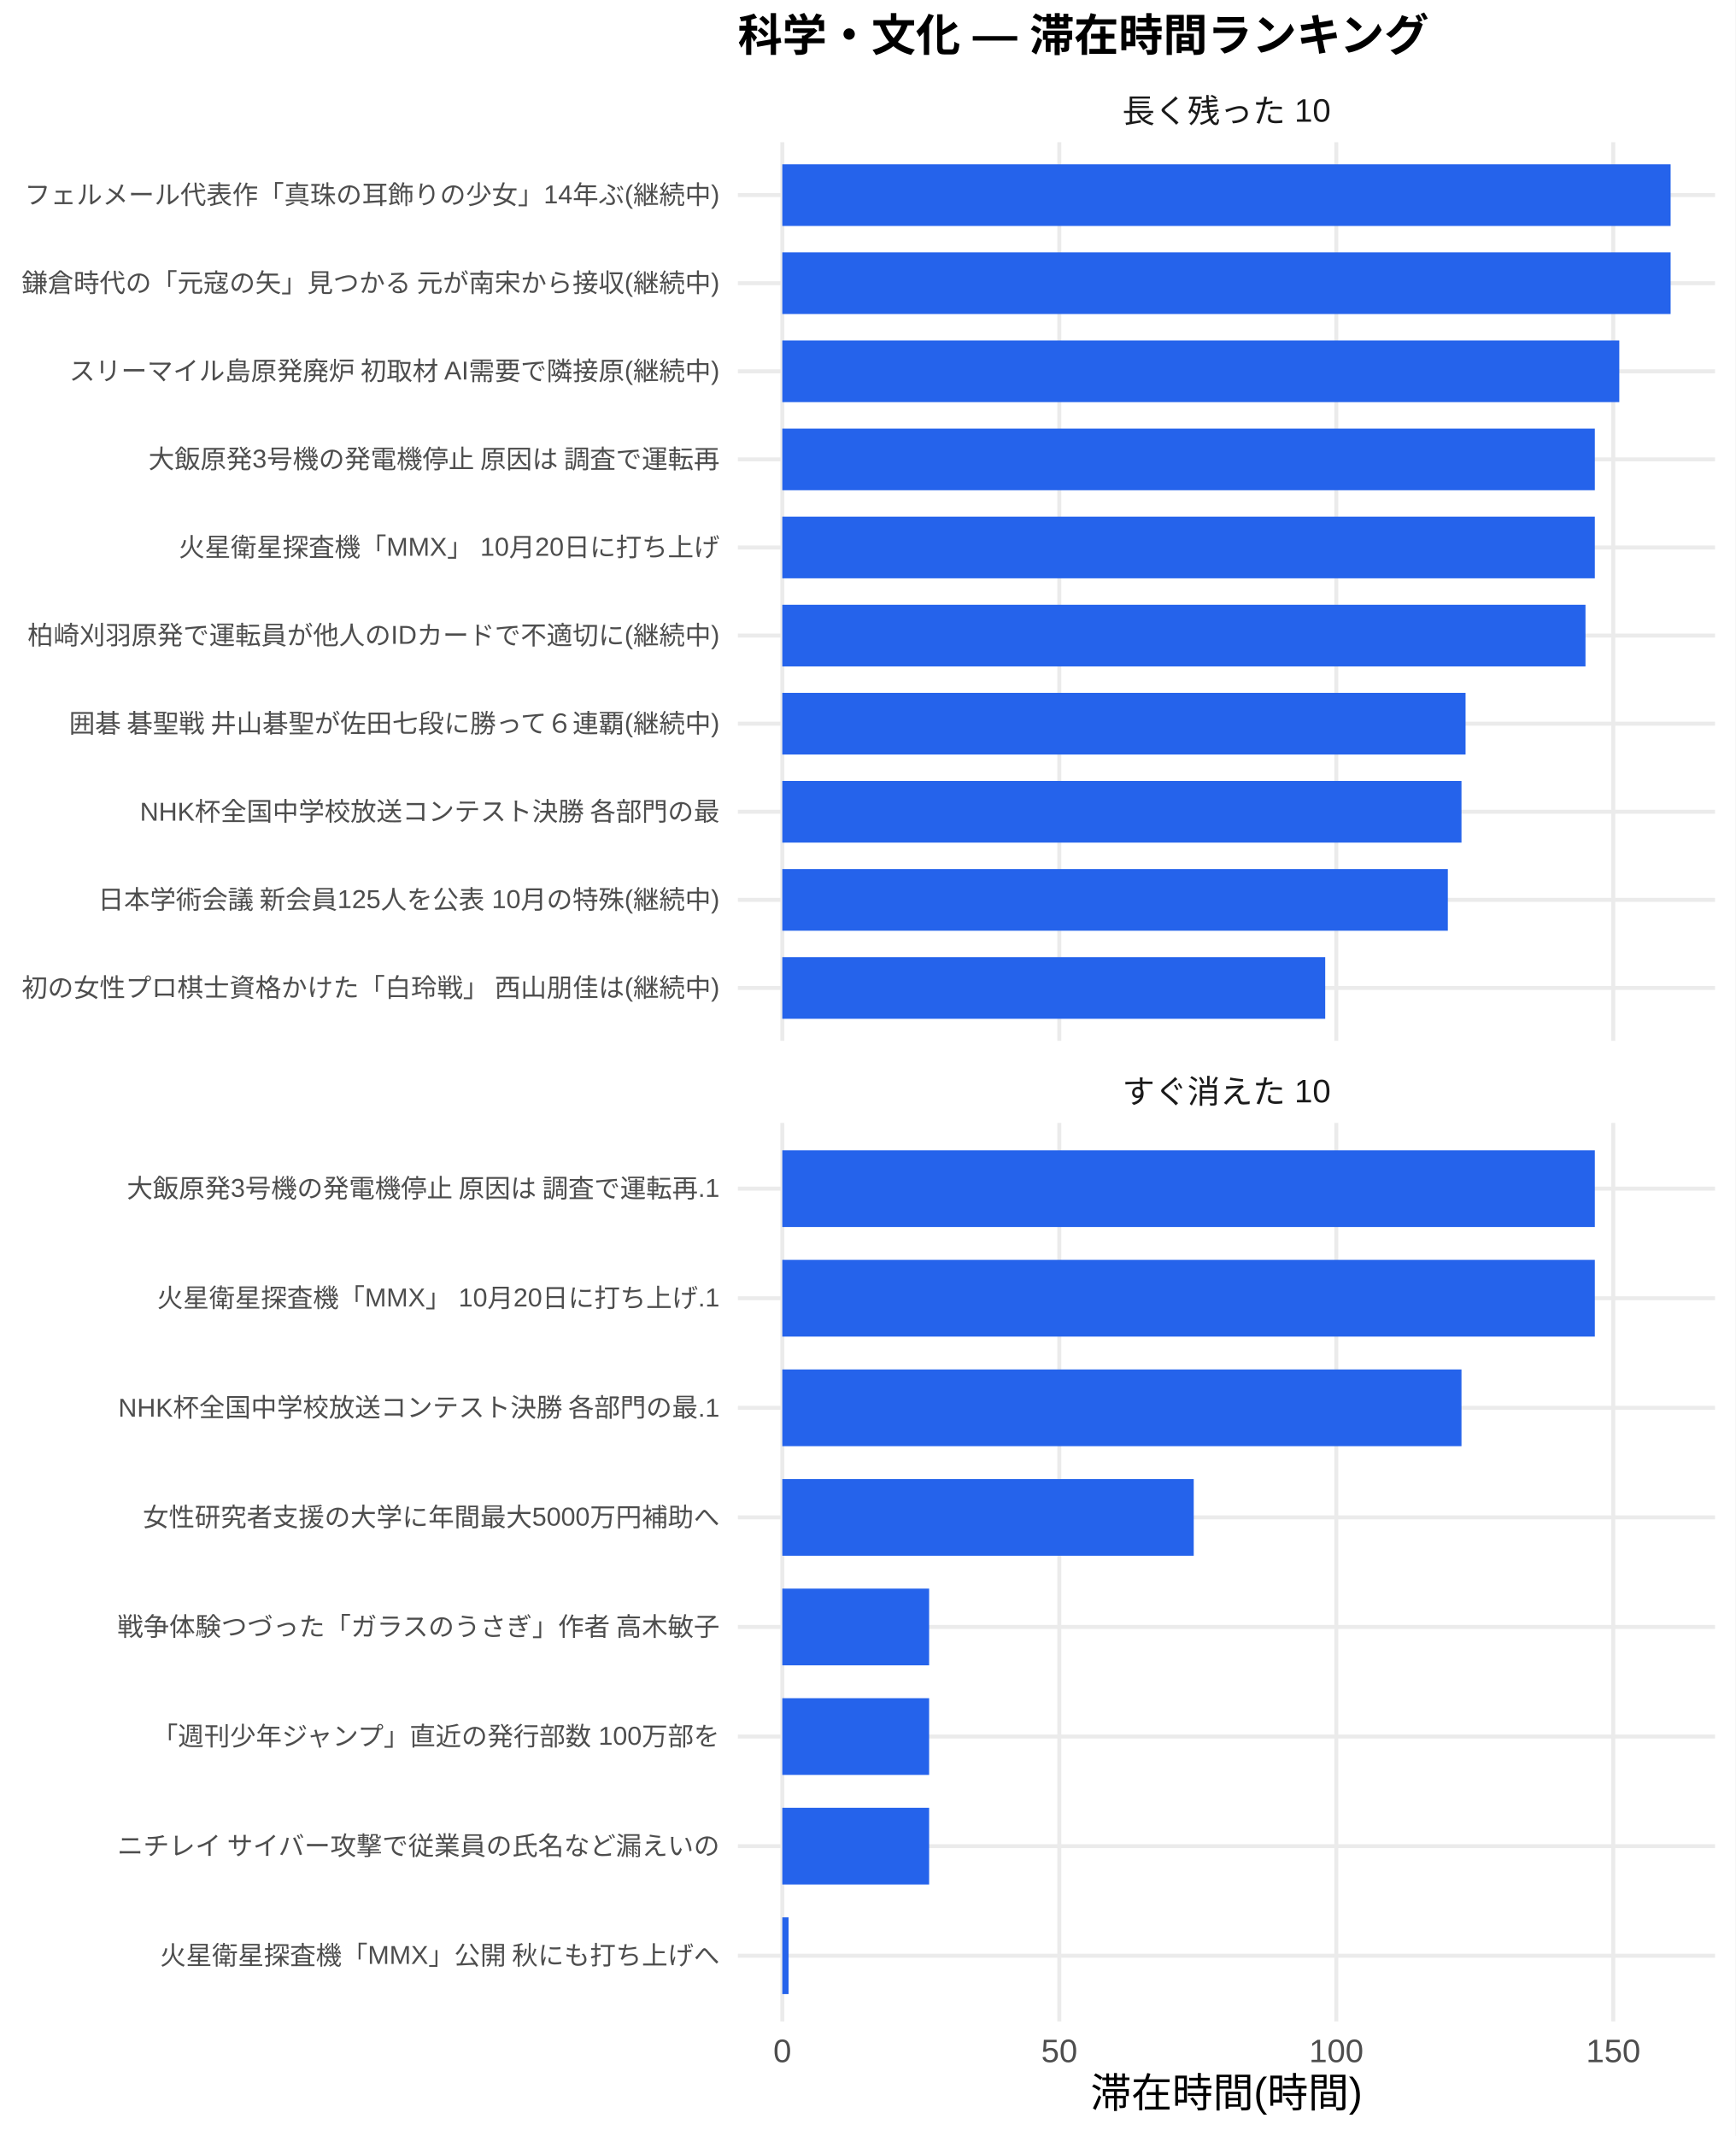
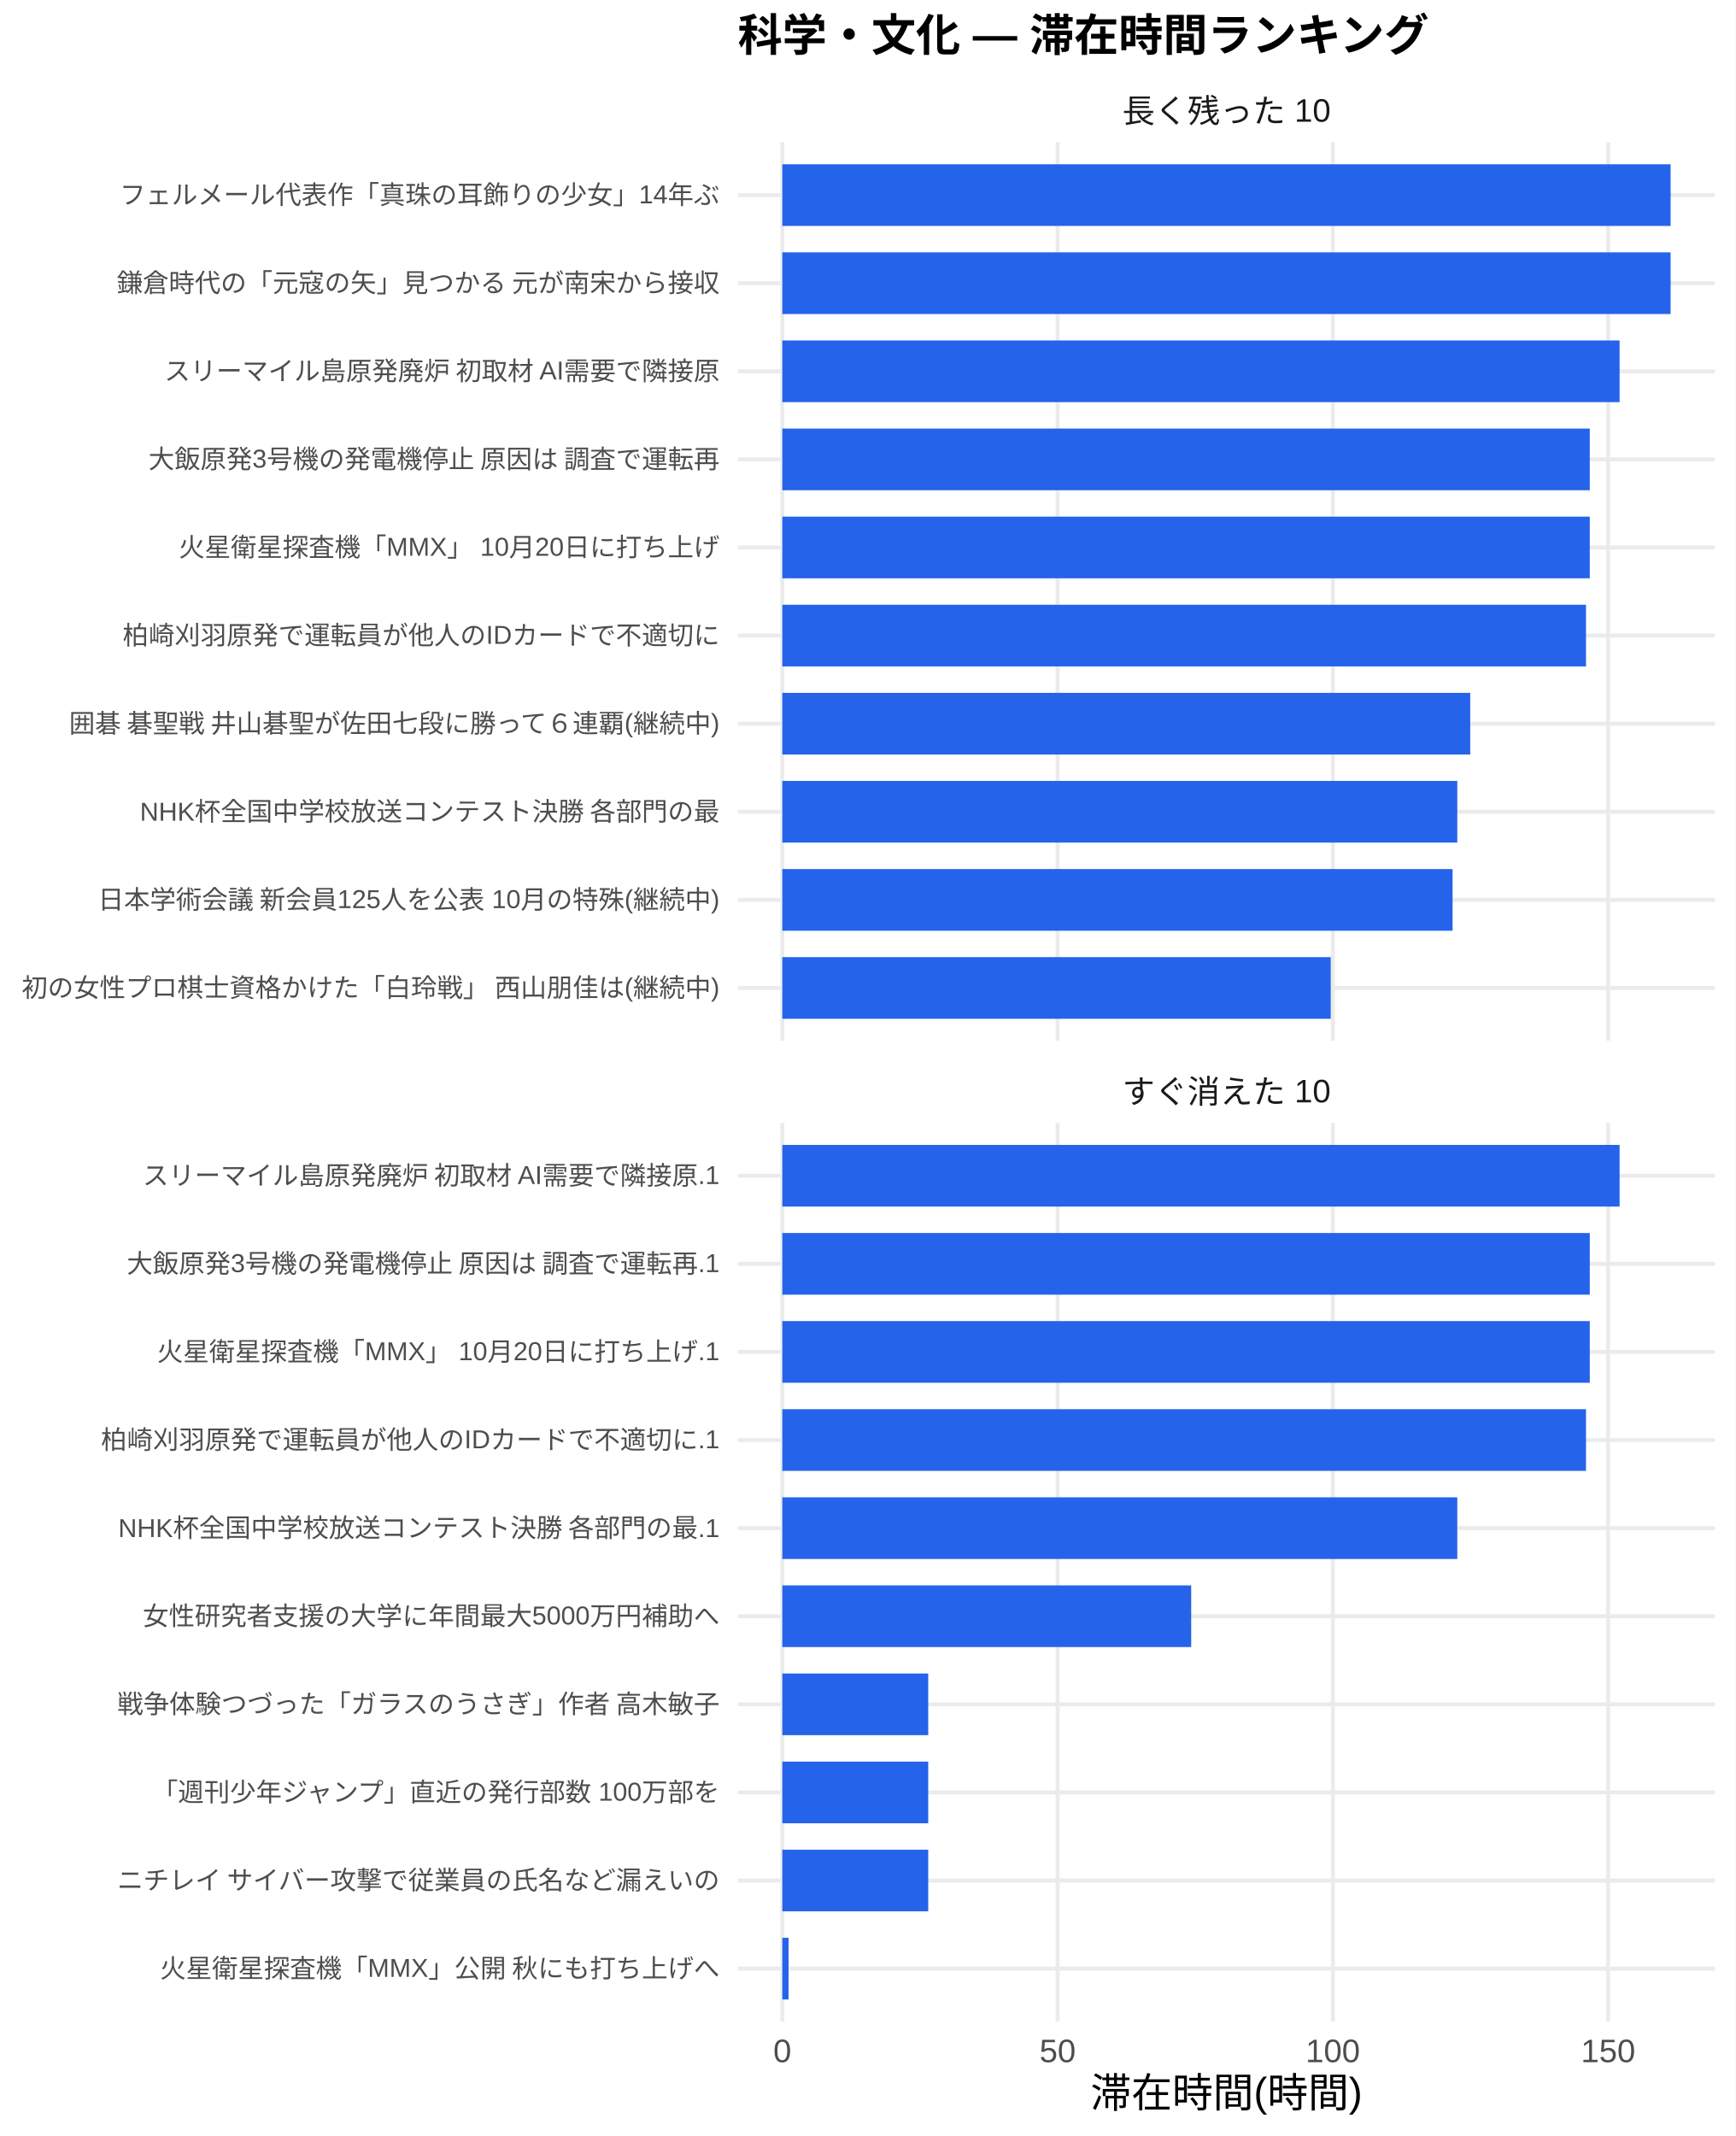
<svg xmlns="http://www.w3.org/2000/svg" width="468.00pt" height="576.00pt" viewBox="0 0 468.00 576.00">
  <g class="svglite">
    <defs>
      <style type="text/css">
    .svglite line, .svglite polyline, .svglite polygon, .svglite path, .svglite rect, .svglite circle {
      fill: none;
      stroke: #000000;
      stroke-linecap: round;
      stroke-linejoin: round;
      stroke-miterlimit: 10.00;
    }
    .svglite text {
      white-space: pre;
    }
    .svglite g.glyphgroup path {
      fill: inherit;
      stroke: none;
    }
  </style>
    </defs>
    <rect width="100%" height="100%" style="stroke: none; fill: #FFFFFF;" />
    <defs>
      <clipPath id="cpMC4wMHw0NjguMDB8MC4wMHw1NzYuMDA=">
        <rect x="0.00" y="0.00" width="468.00" height="576.00" />
      </clipPath>
    </defs>
    <g clip-path="url(#cpMC4wMHw0NjguMDB8MC4wMHw1NzYuMDA=)">
      <rect x="0.00" y="0.00" width="468.00" height="576.00" style="stroke-width: 1.07; stroke: none; fill: #FFFFFF;" />
    </g>
    <defs>
      <clipPath id="cpMTk5LjAwfDQ2Mi41MnwzOC4zNnwyODAuNjc=">
        <rect x="199.00" y="38.36" width="263.52" height="242.31" />
      </clipPath>
    </defs>
    <g clip-path="url(#cpMTk5LjAwfDQ2Mi41MnwzOC4zNnwyODAuNjc=)">
      <polyline points="199.00,266.42 462.52,266.42 " style="stroke-width: 1.07; stroke: #EBEBEB; stroke-linecap: butt;" />
      <polyline points="199.00,242.66 462.52,242.66 " style="stroke-width: 1.07; stroke: #EBEBEB; stroke-linecap: butt;" />
      <polyline points="199.00,218.91 462.52,218.91 " style="stroke-width: 1.07; stroke: #EBEBEB; stroke-linecap: butt;" />
      <polyline points="199.00,195.15 462.52,195.15 " style="stroke-width: 1.07; stroke: #EBEBEB; stroke-linecap: butt;" />
      <polyline points="199.00,171.39 462.52,171.39 " style="stroke-width: 1.07; stroke: #EBEBEB; stroke-linecap: butt;" />
      <polyline points="199.00,147.64 462.52,147.64 " style="stroke-width: 1.07; stroke: #EBEBEB; stroke-linecap: butt;" />
      <polyline points="199.00,123.88 462.52,123.88 " style="stroke-width: 1.07; stroke: #EBEBEB; stroke-linecap: butt;" />
      <polyline points="199.00,100.13 462.52,100.13 " style="stroke-width: 1.07; stroke: #EBEBEB; stroke-linecap: butt;" />
      <polyline points="199.00,76.37 462.52,76.37 " style="stroke-width: 1.07; stroke: #EBEBEB; stroke-linecap: butt;" />
      <polyline points="199.00,52.61 462.52,52.61 " style="stroke-width: 1.07; stroke: #EBEBEB; stroke-linecap: butt;" />
      <polyline points="210.98,280.67 210.98,38.36 " style="stroke-width: 1.07; stroke: #EBEBEB; stroke-linecap: butt;" />
-       <polyline points="285.68,280.67 285.68,38.36 " style="stroke-width: 1.07; stroke: #EBEBEB; stroke-linecap: butt;" />
-       <polyline points="360.38,280.67 360.38,38.36 " style="stroke-width: 1.07; stroke: #EBEBEB; stroke-linecap: butt;" />
-       <polyline points="435.08,280.67 435.08,38.36 " style="stroke-width: 1.07; stroke: #EBEBEB; stroke-linecap: butt;" />
+       <polyline points="285.22,280.67 285.22,38.36 " style="stroke-width: 1.07; stroke: #EBEBEB; stroke-linecap: butt;" />
+       <polyline points="359.45,280.67 359.45,38.36 " style="stroke-width: 1.07; stroke: #EBEBEB; stroke-linecap: butt;" />
+       <polyline points="433.69,280.67 433.69,38.36 " style="stroke-width: 1.07; stroke: #EBEBEB; stroke-linecap: butt;" />
      <rect x="210.98" y="44.30" width="239.56" height="16.63" style="stroke-width: 1.07; stroke: none; stroke-linecap: butt; stroke-linejoin: miter; fill: #2563EB;" />
      <rect x="210.98" y="68.05" width="239.56" height="16.63" style="stroke-width: 1.07; stroke: none; stroke-linecap: butt; stroke-linejoin: miter; fill: #2563EB;" />
-       <rect x="210.98" y="91.81" width="225.72" height="16.63" style="stroke-width: 1.07; stroke: none; stroke-linecap: butt; stroke-linejoin: miter; fill: #2563EB;" />
-       <rect x="210.98" y="115.57" width="219.12" height="16.63" style="stroke-width: 1.07; stroke: none; stroke-linecap: butt; stroke-linejoin: miter; fill: #2563EB;" />
-       <rect x="210.98" y="139.32" width="219.12" height="16.63" style="stroke-width: 1.07; stroke: none; stroke-linecap: butt; stroke-linejoin: miter; fill: #2563EB;" />
-       <rect x="210.98" y="163.08" width="216.60" height="16.63" style="stroke-width: 1.07; stroke: none; stroke-linecap: butt; stroke-linejoin: miter; fill: #2563EB;" />
-       <rect x="210.98" y="186.84" width="184.26" height="16.63" style="stroke-width: 1.07; stroke: none; stroke-linecap: butt; stroke-linejoin: miter; fill: #2563EB;" />
-       <rect x="210.98" y="210.59" width="183.16" height="16.63" style="stroke-width: 1.07; stroke: none; stroke-linecap: butt; stroke-linejoin: miter; fill: #2563EB;" />
-       <rect x="210.98" y="234.35" width="179.48" height="16.63" style="stroke-width: 1.07; stroke: none; stroke-linecap: butt; stroke-linejoin: miter; fill: #2563EB;" />
-       <rect x="210.98" y="258.10" width="146.41" height="16.63" style="stroke-width: 1.07; stroke: none; stroke-linecap: butt; stroke-linejoin: miter; fill: #2563EB;" />
+       <rect x="210.98" y="91.81" width="225.80" height="16.63" style="stroke-width: 1.07; stroke: none; stroke-linecap: butt; stroke-linejoin: miter; fill: #2563EB;" />
+       <rect x="210.98" y="115.57" width="217.76" height="16.63" style="stroke-width: 1.07; stroke: none; stroke-linecap: butt; stroke-linejoin: miter; fill: #2563EB;" />
+       <rect x="210.98" y="139.32" width="217.76" height="16.63" style="stroke-width: 1.07; stroke: none; stroke-linecap: butt; stroke-linejoin: miter; fill: #2563EB;" />
+       <rect x="210.98" y="163.08" width="216.74" height="16.63" style="stroke-width: 1.07; stroke: none; stroke-linecap: butt; stroke-linejoin: miter; fill: #2563EB;" />
+       <rect x="210.98" y="186.84" width="185.52" height="16.63" style="stroke-width: 1.07; stroke: none; stroke-linecap: butt; stroke-linejoin: miter; fill: #2563EB;" />
+       <rect x="210.98" y="210.59" width="182.03" height="16.63" style="stroke-width: 1.07; stroke: none; stroke-linecap: butt; stroke-linejoin: miter; fill: #2563EB;" />
+       <rect x="210.98" y="234.35" width="180.76" height="16.63" style="stroke-width: 1.07; stroke: none; stroke-linecap: butt; stroke-linejoin: miter; fill: #2563EB;" />
+       <rect x="210.98" y="258.10" width="147.90" height="16.63" style="stroke-width: 1.07; stroke: none; stroke-linecap: butt; stroke-linejoin: miter; fill: #2563EB;" />
    </g>
    <g clip-path="url(#cpMC4wMHw0NjguMDB8MC4wMHw1NzYuMDA=)">
</g>
    <defs>
      <clipPath id="cpMTk5LjAwfDQ2Mi41MnwzMDIuODB8NTQ1LjEy">
        <rect x="199.00" y="302.80" width="263.52" height="242.31" />
      </clipPath>
    </defs>
    <g clip-path="url(#cpMTk5LjAwfDQ2Mi41MnwzMDIuODB8NTQ1LjEy)">
-       <polyline points="199.00,527.39 462.52,527.39 " style="stroke-width: 1.07; stroke: #EBEBEB; stroke-linecap: butt;" />
-       <polyline points="199.00,497.84 462.52,497.84 " style="stroke-width: 1.07; stroke: #EBEBEB; stroke-linecap: butt;" />
-       <polyline points="199.00,468.28 462.52,468.28 " style="stroke-width: 1.07; stroke: #EBEBEB; stroke-linecap: butt;" />
-       <polyline points="199.00,438.73 462.52,438.73 " style="stroke-width: 1.07; stroke: #EBEBEB; stroke-linecap: butt;" />
-       <polyline points="199.00,409.18 462.52,409.18 " style="stroke-width: 1.07; stroke: #EBEBEB; stroke-linecap: butt;" />
-       <polyline points="199.00,379.63 462.52,379.63 " style="stroke-width: 1.07; stroke: #EBEBEB; stroke-linecap: butt;" />
-       <polyline points="199.00,350.08 462.52,350.08 " style="stroke-width: 1.07; stroke: #EBEBEB; stroke-linecap: butt;" />
-       <polyline points="199.00,320.53 462.52,320.53 " style="stroke-width: 1.07; stroke: #EBEBEB; stroke-linecap: butt;" />
+       <polyline points="199.00,530.86 462.52,530.86 " style="stroke-width: 1.07; stroke: #EBEBEB; stroke-linecap: butt;" />
+       <polyline points="199.00,507.11 462.52,507.11 " style="stroke-width: 1.07; stroke: #EBEBEB; stroke-linecap: butt;" />
+       <polyline points="199.00,483.35 462.52,483.35 " style="stroke-width: 1.07; stroke: #EBEBEB; stroke-linecap: butt;" />
+       <polyline points="199.00,459.59 462.52,459.59 " style="stroke-width: 1.07; stroke: #EBEBEB; stroke-linecap: butt;" />
+       <polyline points="199.00,435.84 462.52,435.84 " style="stroke-width: 1.07; stroke: #EBEBEB; stroke-linecap: butt;" />
+       <polyline points="199.00,412.08 462.52,412.08 " style="stroke-width: 1.07; stroke: #EBEBEB; stroke-linecap: butt;" />
+       <polyline points="199.00,388.33 462.52,388.33 " style="stroke-width: 1.07; stroke: #EBEBEB; stroke-linecap: butt;" />
+       <polyline points="199.00,364.57 462.52,364.57 " style="stroke-width: 1.07; stroke: #EBEBEB; stroke-linecap: butt;" />
+       <polyline points="199.00,340.81 462.52,340.81 " style="stroke-width: 1.07; stroke: #EBEBEB; stroke-linecap: butt;" />
+       <polyline points="199.00,317.06 462.52,317.06 " style="stroke-width: 1.07; stroke: #EBEBEB; stroke-linecap: butt;" />
      <polyline points="210.98,545.12 210.98,302.80 " style="stroke-width: 1.07; stroke: #EBEBEB; stroke-linecap: butt;" />
-       <polyline points="285.68,545.12 285.68,302.80 " style="stroke-width: 1.07; stroke: #EBEBEB; stroke-linecap: butt;" />
-       <polyline points="360.38,545.12 360.38,302.80 " style="stroke-width: 1.07; stroke: #EBEBEB; stroke-linecap: butt;" />
-       <polyline points="435.08,545.12 435.08,302.80 " style="stroke-width: 1.07; stroke: #EBEBEB; stroke-linecap: butt;" />
-       <rect x="210.98" y="310.19" width="219.12" height="20.69" style="stroke-width: 1.07; stroke: none; stroke-linecap: butt; stroke-linejoin: miter; fill: #2563EB;" />
-       <rect x="210.98" y="339.74" width="219.12" height="20.69" style="stroke-width: 1.07; stroke: none; stroke-linecap: butt; stroke-linejoin: miter; fill: #2563EB;" />
-       <rect x="210.98" y="369.29" width="183.16" height="20.69" style="stroke-width: 1.07; stroke: none; stroke-linecap: butt; stroke-linejoin: miter; fill: #2563EB;" />
-       <rect x="210.98" y="398.84" width="110.95" height="20.69" style="stroke-width: 1.07; stroke: none; stroke-linecap: butt; stroke-linejoin: miter; fill: #2563EB;" />
-       <rect x="210.98" y="428.39" width="39.59" height="20.69" style="stroke-width: 1.07; stroke: none; stroke-linecap: butt; stroke-linejoin: miter; fill: #2563EB;" />
-       <rect x="210.98" y="457.94" width="39.59" height="20.69" style="stroke-width: 1.07; stroke: none; stroke-linecap: butt; stroke-linejoin: miter; fill: #2563EB;" />
-       <rect x="210.98" y="487.49" width="39.59" height="20.69" style="stroke-width: 1.07; stroke: none; stroke-linecap: butt; stroke-linejoin: miter; fill: #2563EB;" />
-       <rect x="210.98" y="517.04" width="1.69" height="20.69" style="stroke-width: 1.07; stroke: none; stroke-linecap: butt; stroke-linejoin: miter; fill: #2563EB;" />
+       <polyline points="285.22,545.12 285.22,302.80 " style="stroke-width: 1.07; stroke: #EBEBEB; stroke-linecap: butt;" />
+       <polyline points="359.45,545.12 359.45,302.80 " style="stroke-width: 1.07; stroke: #EBEBEB; stroke-linecap: butt;" />
+       <polyline points="433.69,545.12 433.69,302.80 " style="stroke-width: 1.07; stroke: #EBEBEB; stroke-linecap: butt;" />
+       <rect x="210.98" y="308.74" width="225.80" height="16.63" style="stroke-width: 1.07; stroke: none; stroke-linecap: butt; stroke-linejoin: miter; fill: #2563EB;" />
+       <rect x="210.98" y="332.50" width="217.76" height="16.63" style="stroke-width: 1.07; stroke: none; stroke-linecap: butt; stroke-linejoin: miter; fill: #2563EB;" />
+       <rect x="210.98" y="356.25" width="217.76" height="16.63" style="stroke-width: 1.07; stroke: none; stroke-linecap: butt; stroke-linejoin: miter; fill: #2563EB;" />
+       <rect x="210.98" y="380.01" width="216.74" height="16.63" style="stroke-width: 1.07; stroke: none; stroke-linecap: butt; stroke-linejoin: miter; fill: #2563EB;" />
+       <rect x="210.98" y="403.77" width="182.03" height="16.63" style="stroke-width: 1.07; stroke: none; stroke-linecap: butt; stroke-linejoin: miter; fill: #2563EB;" />
+       <rect x="210.98" y="427.52" width="110.27" height="16.63" style="stroke-width: 1.07; stroke: none; stroke-linecap: butt; stroke-linejoin: miter; fill: #2563EB;" />
+       <rect x="210.98" y="451.28" width="39.35" height="16.63" style="stroke-width: 1.07; stroke: none; stroke-linecap: butt; stroke-linejoin: miter; fill: #2563EB;" />
+       <rect x="210.98" y="475.04" width="39.35" height="16.63" style="stroke-width: 1.07; stroke: none; stroke-linecap: butt; stroke-linejoin: miter; fill: #2563EB;" />
+       <rect x="210.98" y="498.79" width="39.35" height="16.63" style="stroke-width: 1.07; stroke: none; stroke-linecap: butt; stroke-linejoin: miter; fill: #2563EB;" />
+       <rect x="210.98" y="522.55" width="1.68" height="16.63" style="stroke-width: 1.07; stroke: none; stroke-linecap: butt; stroke-linejoin: miter; fill: #2563EB;" />
    </g>
    <g clip-path="url(#cpMC4wMHw0NjguMDB8MC4wMHw1NzYuMDA=)">
</g>
    <defs>
      <clipPath id="cpMTk5LjAwfDQ2Mi41MnwyODYuMTV8MzAyLjgw">
        <rect x="199.00" y="286.15" width="263.52" height="16.65" />
      </clipPath>
    </defs>
    <g clip-path="url(#cpMTk5LjAwfDQ2Mi41MnwyODYuMTV8MzAyLjgw)">
      <text x="330.76" y="297.50" text-anchor="middle" style="font-size: 8.80px;fill: #1A1A1A; font-family: &quot;Liberation Sans&quot;;" textLength="56.20px" lengthAdjust="spacingAndGlyphs">すぐ消えた 10</text>
    </g>
    <g clip-path="url(#cpMC4wMHw0NjguMDB8MC4wMHw1NzYuMDA=)">
</g>
    <defs>
      <clipPath id="cpMTk5LjAwfDQ2Mi41MnwyMS43MXwzOC4zNg==">
        <rect x="199.00" y="21.71" width="263.52" height="16.65" />
      </clipPath>
    </defs>
    <g clip-path="url(#cpMTk5LjAwfDQ2Mi41MnwyMS43MXwzOC4zNg==)">
      <text x="330.76" y="33.06" text-anchor="middle" style="font-size: 8.80px;fill: #1A1A1A; font-family: &quot;Liberation Sans&quot;;" textLength="56.20px" lengthAdjust="spacingAndGlyphs">長く残った 10</text>
    </g>
    <g clip-path="url(#cpMC4wMHw0NjguMDB8MC4wMHw1NzYuMDA=)">
      <text x="210.98" y="556.10" text-anchor="middle" style="font-size: 8.80px;fill: #4D4D4D; font-family: &quot;Liberation Sans&quot;;" textLength="4.89px" lengthAdjust="spacingAndGlyphs">0</text>
-       <text x="285.68" y="556.10" text-anchor="middle" style="font-size: 8.80px;fill: #4D4D4D; font-family: &quot;Liberation Sans&quot;;" textLength="9.78px" lengthAdjust="spacingAndGlyphs">50</text>
-       <text x="360.38" y="556.10" text-anchor="middle" style="font-size: 8.80px;fill: #4D4D4D; font-family: &quot;Liberation Sans&quot;;" textLength="14.67px" lengthAdjust="spacingAndGlyphs">100</text>
-       <text x="435.08" y="556.10" text-anchor="middle" style="font-size: 8.80px;fill: #4D4D4D; font-family: &quot;Liberation Sans&quot;;" textLength="14.67px" lengthAdjust="spacingAndGlyphs">150</text>
+       <text x="285.22" y="556.10" text-anchor="middle" style="font-size: 8.80px;fill: #4D4D4D; font-family: &quot;Liberation Sans&quot;;" textLength="9.78px" lengthAdjust="spacingAndGlyphs">50</text>
+       <text x="359.45" y="556.10" text-anchor="middle" style="font-size: 8.80px;fill: #4D4D4D; font-family: &quot;Liberation Sans&quot;;" textLength="14.67px" lengthAdjust="spacingAndGlyphs">100</text>
+       <text x="433.69" y="556.10" text-anchor="middle" style="font-size: 8.80px;fill: #4D4D4D; font-family: &quot;Liberation Sans&quot;;" textLength="14.67px" lengthAdjust="spacingAndGlyphs">150</text>
      <text x="194.07" y="268.83" text-anchor="end" style="font-size: 7.00px;fill: #4D4D4D; font-family: &quot;Liberation Sans&quot;;" textLength="188.59px" lengthAdjust="spacingAndGlyphs">初の女性プロ棋士資格かけた「白玲戦」 西山朋佳は(継続中)</text>
      <text x="194.07" y="245.07" text-anchor="end" style="font-size: 7.00px;fill: #4D4D4D; font-family: &quot;Liberation Sans&quot;;" textLength="167.98px" lengthAdjust="spacingAndGlyphs">日本学術会議 新会員125人を公表 10月の特殊(継続中)</text>
      <text x="194.07" y="221.31" text-anchor="end" style="font-size: 7.00px;fill: #4D4D4D; font-family: &quot;Liberation Sans&quot;;" textLength="156.73px" lengthAdjust="spacingAndGlyphs">NHK杯全国中学校放送コンテスト決勝 各部門の最</text>
      <text x="194.07" y="197.56" text-anchor="end" style="font-size: 7.00px;fill: #4D4D4D; font-family: &quot;Liberation Sans&quot;;" textLength="176.53px" lengthAdjust="spacingAndGlyphs">囲碁 碁聖戦 井山碁聖が佐田七段に勝って６連覇(継続中)</text>
-       <text x="194.07" y="173.80" text-anchor="end" style="font-size: 7.00px;fill: #4D4D4D; font-family: &quot;Liberation Sans&quot;;" textLength="186.66px" lengthAdjust="spacingAndGlyphs">柏崎刈羽原発で運転員が他人のIDカードで不適切に(継続中)</text>
+       <text x="194.07" y="173.80" text-anchor="end" style="font-size: 7.00px;fill: #4D4D4D; font-family: &quot;Liberation Sans&quot;;" textLength="161.00px" lengthAdjust="spacingAndGlyphs">柏崎刈羽原発で運転員が他人のIDカードで不適切に</text>
      <text x="194.07" y="150.05" text-anchor="end" style="font-size: 7.00px;fill: #4D4D4D; font-family: &quot;Liberation Sans&quot;;" textLength="145.83px" lengthAdjust="spacingAndGlyphs">火星衛星探査機「MMX」 10月20日に打ち上げ</text>
      <text x="194.07" y="126.29" text-anchor="end" style="font-size: 7.00px;fill: #4D4D4D; font-family: &quot;Liberation Sans&quot;;" textLength="154.77px" lengthAdjust="spacingAndGlyphs">大飯原発3号機の発電機停止 原因は 調査で運転再</text>
-       <text x="194.07" y="102.53" text-anchor="end" style="font-size: 7.00px;fill: #4D4D4D; font-family: &quot;Liberation Sans&quot;;" textLength="175.75px" lengthAdjust="spacingAndGlyphs">スリーマイル島原発廃炉 初取材 AI需要で隣接原(継続中)</text>
-       <text x="194.07" y="78.78" text-anchor="end" style="font-size: 7.00px;fill: #4D4D4D; font-family: &quot;Liberation Sans&quot;;" textLength="188.59px" lengthAdjust="spacingAndGlyphs">鎌倉時代の「元寇の矢」見つかる 元が南宋から接収(継続中)</text>
-       <text x="194.07" y="55.02" text-anchor="end" style="font-size: 7.00px;fill: #4D4D4D; font-family: &quot;Liberation Sans&quot;;" textLength="187.44px" lengthAdjust="spacingAndGlyphs">フェルメール代表作「真珠の耳飾りの少女」14年ぶ(継続中)</text>
-       <text x="194.07" y="529.79" text-anchor="end" style="font-size: 7.00px;fill: #4D4D4D; font-family: &quot;Liberation Sans&quot;;" textLength="151.27px" lengthAdjust="spacingAndGlyphs">火星衛星探査機「MMX」公開 秋にも打ち上げへ</text>
-       <text x="194.07" y="500.24" text-anchor="end" style="font-size: 7.00px;fill: #4D4D4D; font-family: &quot;Liberation Sans&quot;;" textLength="162.94px" lengthAdjust="spacingAndGlyphs">ニチレイ サイバー攻撃で従業員の氏名など漏えいの</text>
-       <text x="194.07" y="470.69" text-anchor="end" style="font-size: 7.00px;fill: #4D4D4D; font-family: &quot;Liberation Sans&quot;;" textLength="153.61px" lengthAdjust="spacingAndGlyphs">「週刊少年ジャンプ」直近の発行部数 100万部を</text>
-       <text x="194.07" y="441.14" text-anchor="end" style="font-size: 7.00px;fill: #4D4D4D; font-family: &quot;Liberation Sans&quot;;" textLength="162.94px" lengthAdjust="spacingAndGlyphs">戦争体験つづった「ガラスのうさぎ」作者 高木敏子</text>
-       <text x="194.07" y="411.59" text-anchor="end" style="font-size: 7.00px;fill: #4D4D4D; font-family: &quot;Liberation Sans&quot;;" textLength="155.56px" lengthAdjust="spacingAndGlyphs">女性研究者支援の大学に年間最大5000万円補助へ</text>
-       <text x="194.07" y="382.04" text-anchor="end" style="font-size: 7.00px;fill: #4D4D4D; font-family: &quot;Liberation Sans&quot;;" textLength="162.56px" lengthAdjust="spacingAndGlyphs">NHK杯全国中学校放送コンテスト決勝 各部門の最.1</text>
-       <text x="194.07" y="352.49" text-anchor="end" style="font-size: 7.00px;fill: #4D4D4D; font-family: &quot;Liberation Sans&quot;;" textLength="151.66px" lengthAdjust="spacingAndGlyphs">火星衛星探査機「MMX」 10月20日に打ち上げ.1</text>
-       <text x="194.07" y="322.94" text-anchor="end" style="font-size: 7.00px;fill: #4D4D4D; font-family: &quot;Liberation Sans&quot;;" textLength="160.59px" lengthAdjust="spacingAndGlyphs">大飯原発3号機の発電機停止 原因は 調査で運転再.1</text>
+       <text x="194.07" y="102.53" text-anchor="end" style="font-size: 7.00px;fill: #4D4D4D; font-family: &quot;Liberation Sans&quot;;" textLength="150.09px" lengthAdjust="spacingAndGlyphs">スリーマイル島原発廃炉 初取材 AI需要で隣接原</text>
+       <text x="194.07" y="78.78" text-anchor="end" style="font-size: 7.00px;fill: #4D4D4D; font-family: &quot;Liberation Sans&quot;;" textLength="162.94px" lengthAdjust="spacingAndGlyphs">鎌倉時代の「元寇の矢」見つかる 元が南宋から接収</text>
+       <text x="194.07" y="55.02" text-anchor="end" style="font-size: 7.00px;fill: #4D4D4D; font-family: &quot;Liberation Sans&quot;;" textLength="161.78px" lengthAdjust="spacingAndGlyphs">フェルメール代表作「真珠の耳飾りの少女」14年ぶ</text>
+       <text x="194.07" y="533.27" text-anchor="end" style="font-size: 7.00px;fill: #4D4D4D; font-family: &quot;Liberation Sans&quot;;" textLength="151.27px" lengthAdjust="spacingAndGlyphs">火星衛星探査機「MMX」公開 秋にも打ち上げへ</text>
+       <text x="194.07" y="509.51" text-anchor="end" style="font-size: 7.00px;fill: #4D4D4D; font-family: &quot;Liberation Sans&quot;;" textLength="162.94px" lengthAdjust="spacingAndGlyphs">ニチレイ サイバー攻撃で従業員の氏名など漏えいの</text>
+       <text x="194.07" y="485.76" text-anchor="end" style="font-size: 7.00px;fill: #4D4D4D; font-family: &quot;Liberation Sans&quot;;" textLength="153.61px" lengthAdjust="spacingAndGlyphs">「週刊少年ジャンプ」直近の発行部数 100万部を</text>
+       <text x="194.07" y="462.00" text-anchor="end" style="font-size: 7.00px;fill: #4D4D4D; font-family: &quot;Liberation Sans&quot;;" textLength="162.94px" lengthAdjust="spacingAndGlyphs">戦争体験つづった「ガラスのうさぎ」作者 高木敏子</text>
+       <text x="194.07" y="438.25" text-anchor="end" style="font-size: 7.00px;fill: #4D4D4D; font-family: &quot;Liberation Sans&quot;;" textLength="155.56px" lengthAdjust="spacingAndGlyphs">女性研究者支援の大学に年間最大5000万円補助へ</text>
+       <text x="194.07" y="414.49" text-anchor="end" style="font-size: 7.00px;fill: #4D4D4D; font-family: &quot;Liberation Sans&quot;;" textLength="162.56px" lengthAdjust="spacingAndGlyphs">NHK杯全国中学校放送コンテスト決勝 各部門の最.1</text>
+       <text x="194.07" y="390.73" text-anchor="end" style="font-size: 7.00px;fill: #4D4D4D; font-family: &quot;Liberation Sans&quot;;" textLength="166.83px" lengthAdjust="spacingAndGlyphs">柏崎刈羽原発で運転員が他人のIDカードで不適切に.1</text>
+       <text x="194.07" y="366.98" text-anchor="end" style="font-size: 7.00px;fill: #4D4D4D; font-family: &quot;Liberation Sans&quot;;" textLength="151.66px" lengthAdjust="spacingAndGlyphs">火星衛星探査機「MMX」 10月20日に打ち上げ.1</text>
+       <text x="194.07" y="343.22" text-anchor="end" style="font-size: 7.00px;fill: #4D4D4D; font-family: &quot;Liberation Sans&quot;;" textLength="160.59px" lengthAdjust="spacingAndGlyphs">大飯原発3号機の発電機停止 原因は 調査で運転再.1</text>
+       <text x="194.07" y="319.47" text-anchor="end" style="font-size: 7.00px;fill: #4D4D4D; font-family: &quot;Liberation Sans&quot;;" textLength="155.92px" lengthAdjust="spacingAndGlyphs">スリーマイル島原発廃炉 初取材 AI需要で隣接原.1</text>
      <text x="330.76" y="568.24" text-anchor="middle" style="font-size: 11.00px; font-family: &quot;Liberation Sans&quot;;" textLength="73.31px" lengthAdjust="spacingAndGlyphs">滞在時間(時間)</text>
      <text x="199.00" y="13.74" style="font-size: 12.00px; font-weight: bold; font-family: &quot;Liberation Sans&quot;;" textLength="186.66px" lengthAdjust="spacingAndGlyphs">科学・文化 — 滞在時間ランキング</text>
    </g>
  </g>
</svg>
